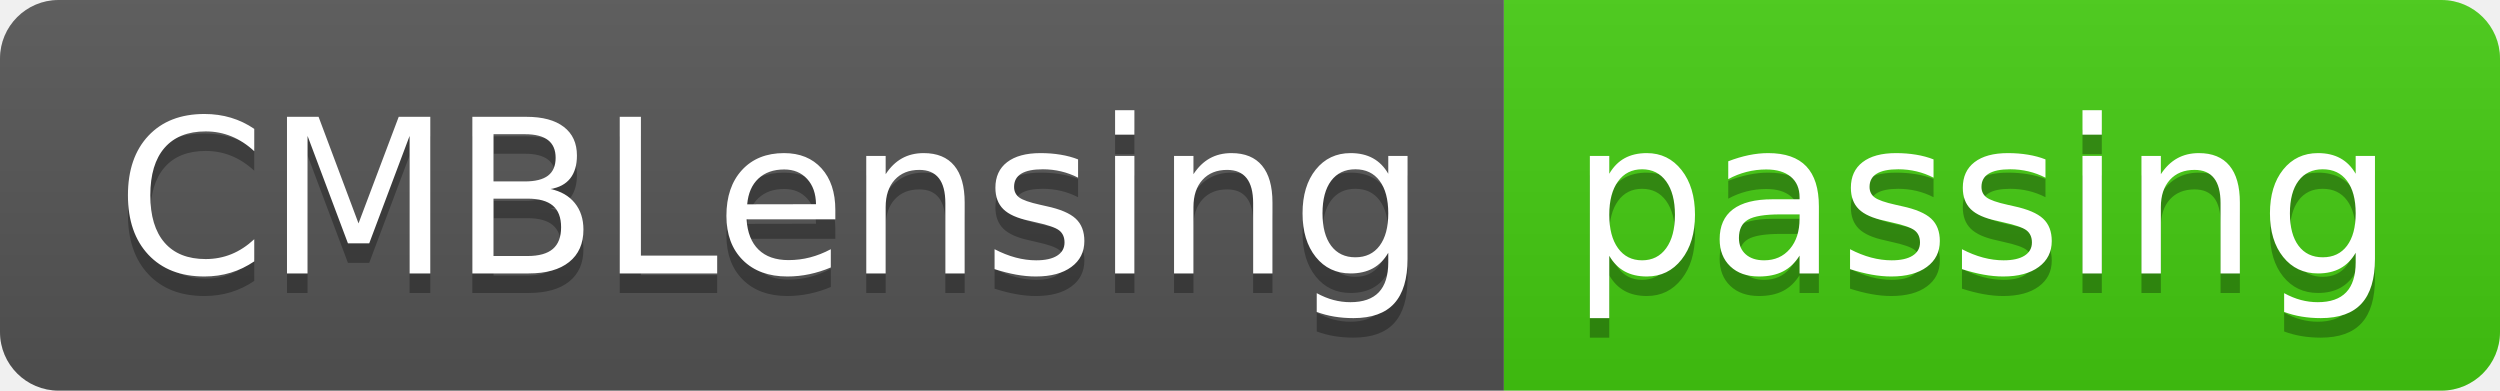
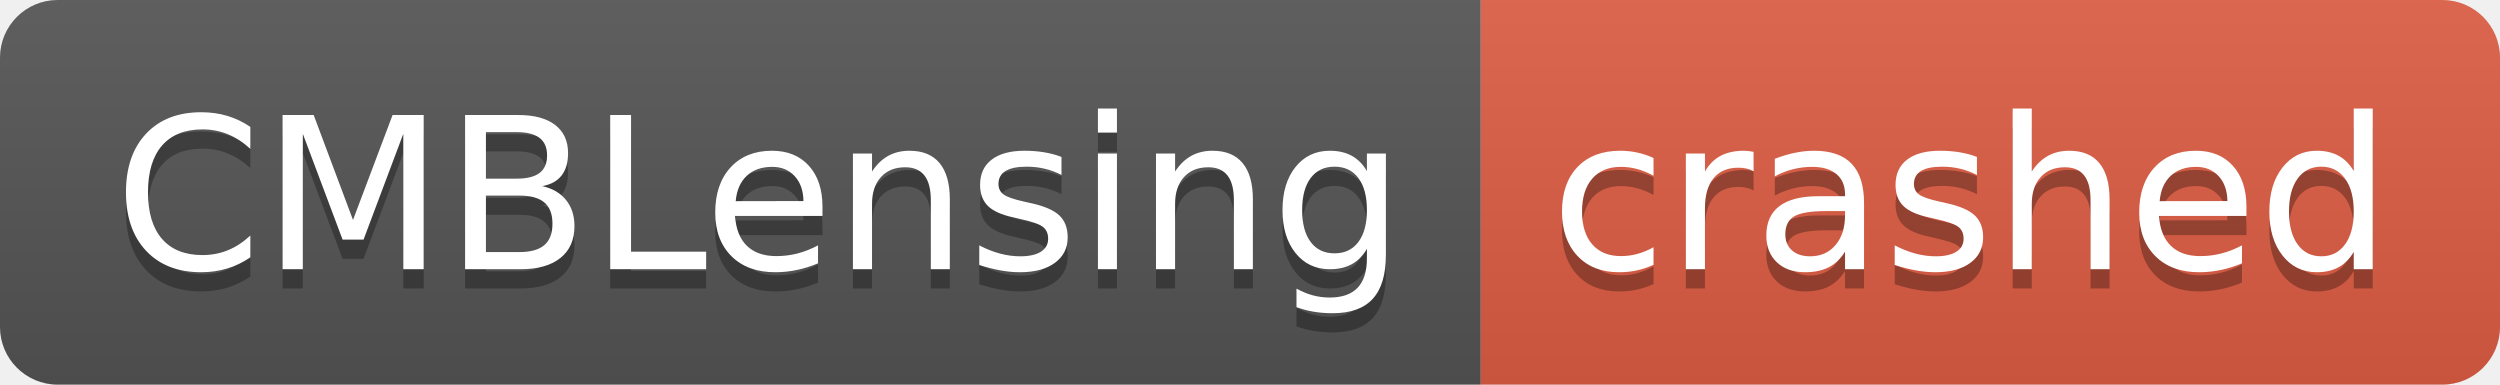
- <svg xmlns="http://www.w3.org/2000/svg" width="128" height="20" role="img" aria-label="CMBLensing: passing">
+ <svg xmlns="http://www.w3.org/2000/svg" width="130" height="20" role="img" aria-label="CMBLensing: crashed">
  <linearGradient id="s" x2="0" y2="100%">
    <stop offset="0" stop-color="#bbb" stop-opacity=".1" />
    <stop offset="1" stop-opacity=".1" />
  </linearGradient>
  <clipPath id="r">
-     <rect width="128" height="20" rx="3" fill="#fff" />
+     <rect width="130" height="20" rx="3" fill="#fff" />
  </clipPath>
  <g clip-path="url(#r)">
    <rect width="77" height="20" fill="#555" />
-     <rect x="77" width="51" height="20" fill="#4c1" />
-     <rect width="128" height="20" fill="url(#s)" />
+     <rect x="77" width="53" height="20" fill="#e05d44" />
+     <rect width="130" height="20" fill="url(#s)" />
  </g>
  <g fill="#fff" text-anchor="middle" font-family="Verdana,Geneva,DejaVu Sans,sans-serif" text-rendering="geometricPrecision" font-size="110">
    <text aria-hidden="true" x="395" y="150" fill="#010101" fill-opacity=".3" transform="scale(.1)" textLength="670">CMBLensing</text>
    <text x="395" y="140" transform="scale(.1)" fill="#fff" textLength="670">CMBLensing</text>
-     <text aria-hidden="true" x="1015" y="150" fill="#010101" fill-opacity=".3" transform="scale(.1)" textLength="410">passing</text>
-     <text x="1015" y="140" transform="scale(.1)" fill="#fff" textLength="410">passing</text>
+     <text aria-hidden="true" x="1025" y="150" fill="#010101" fill-opacity=".3" transform="scale(.1)" textLength="430">crashed</text>
+     <text x="1025" y="140" transform="scale(.1)" fill="#fff" textLength="430">crashed</text>
  </g>
</svg>
